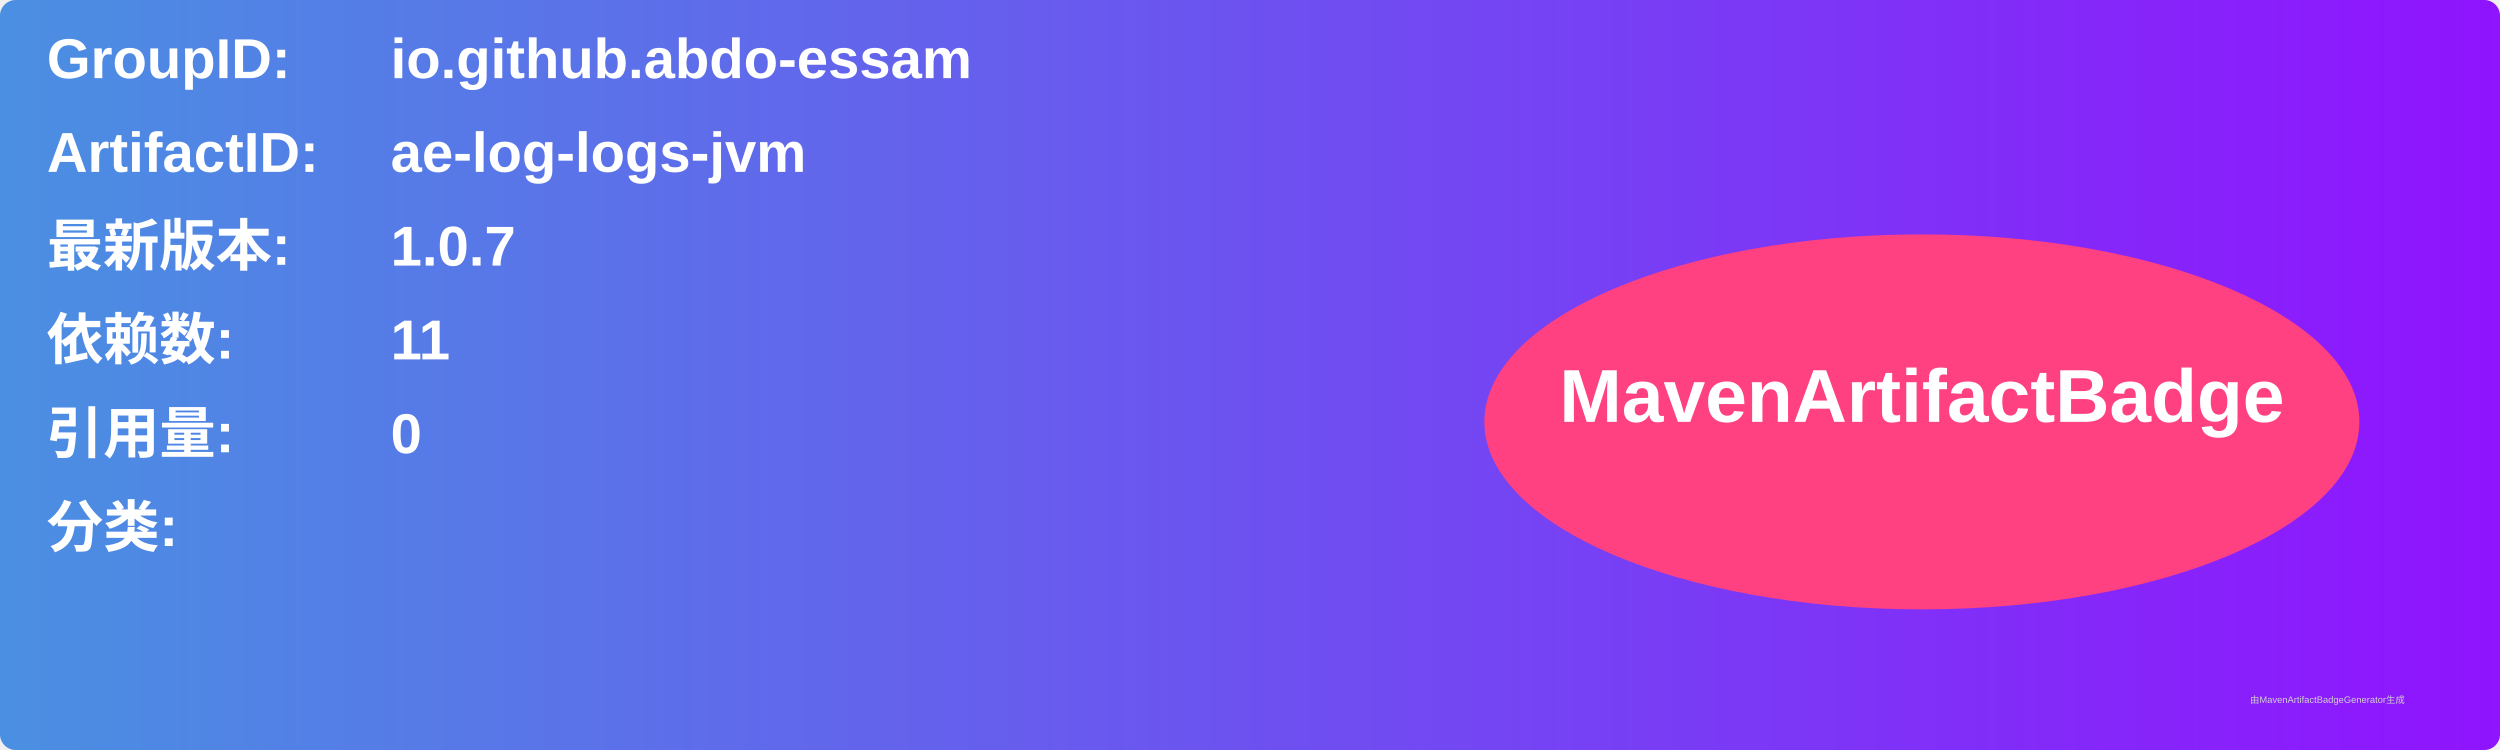
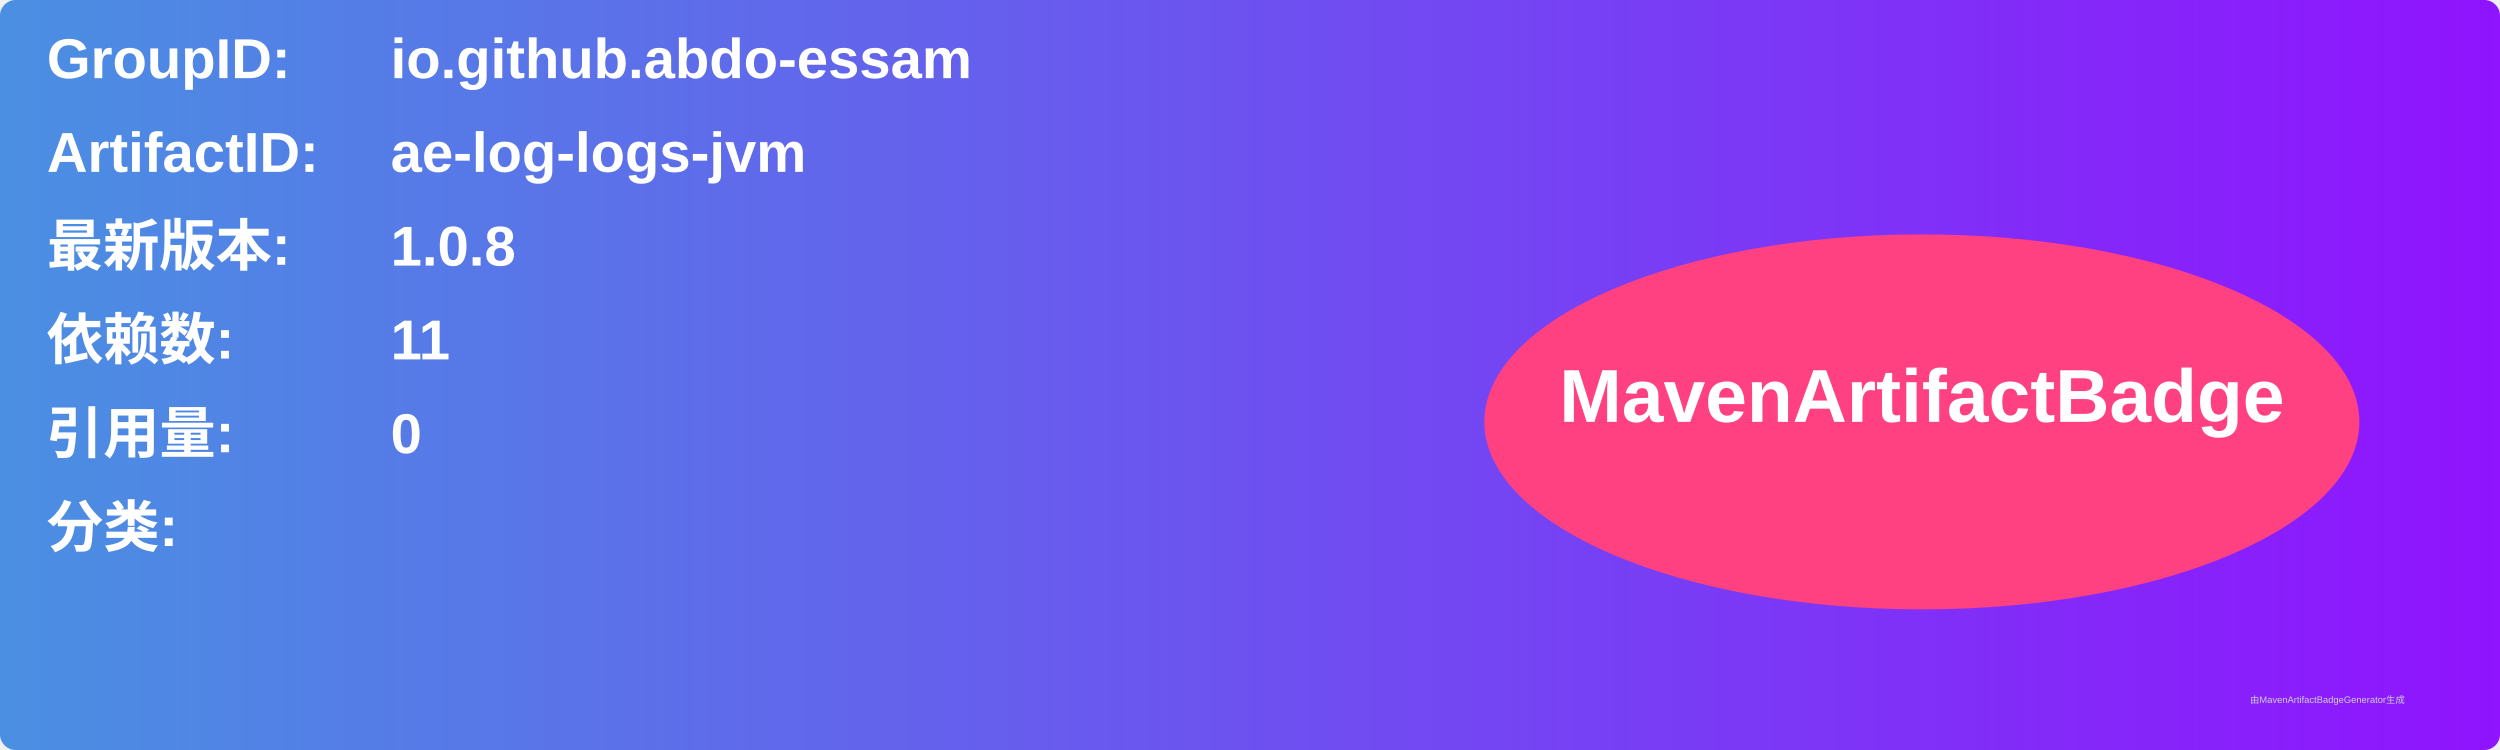
<svg xmlns="http://www.w3.org/2000/svg" width="800" height="240" viewBox="0 0 800 240">
  <linearGradient id="grad" x1="0%" y1="0%" x2="100%" y2="0%">
    <stop offset="0%" stop-color="#4a90e2" />
    <stop offset="100%" stop-color="#9013fe" />
  </linearGradient>
  <rect width="100%" height="100%" rx="5" ry="5" fill="url(#grad)" />
  <g transform="translate(15, 15)">
    <text x="0" y="10" font-family="Arial" font-size="18" fill="white" font-weight="bold" width="260">GroupID:</text>
    <text x="110" y="10" font-family="Arial" font-size="18" fill="white" font-weight="bold" width="460">io.github.abdo-essam</text>
    <text x="0" y="40" font-family="Arial" font-size="18" fill="white" font-weight="bold" width="260">ArtifactID:</text>
    <text x="110" y="40" font-family="Arial" font-size="18" fill="white" font-weight="bold" width="460">ae-log-logs-jvm</text>
    <text x="0" y="70" font-family="Arial" font-size="18" fill="white" font-weight="bold">最新版本:</text>
    <text x="110" y="70" font-family="Arial" font-size="18" fill="white" font-weight="bold">
-       <tspan font-weight="bold">1.0.7</tspan>
+       <tspan font-weight="bold">1.0.8</tspan>
    </text>
    <text x="0" y="100" font-family="Arial" font-size="18" fill="white" font-weight="bold">依赖数: </text>
    <text x="110" y="100" font-family="Arial" font-size="18" fill="white">
      <tspan font-weight="bold">11</tspan>
    </text>
    <text x="0" y="130" font-family="Arial" font-size="18" fill="white" font-weight="bold">引用量: </text>
    <text x="110" y="130" font-family="Arial" font-size="18" fill="white">
      <tspan font-weight="bold">0</tspan>
    </text>
    <text x="0" y="160" font-family="Arial" font-size="18" fill="white" font-weight="bold">分类:</text>
    <text x="10" y="190" font-family="Arial" font-size="10" fill="white">
      <tspan font-weight="bold" />
    </text>
    <ellipse cx="600" cy="120" rx="140" ry="60" fill="#ff4081" />
    <text x="600" y="120" text-anchor="middle" font-family="Arial" font-size="24" fill="white" font-weight="bold">MavenArtifactBadge</text>
  </g>
  <text x="720" y="225" font-family="Arial" font-size="3" fill="#d0d0d0">由MavenArtifactBadgeGenerator生成</text>
</svg>
